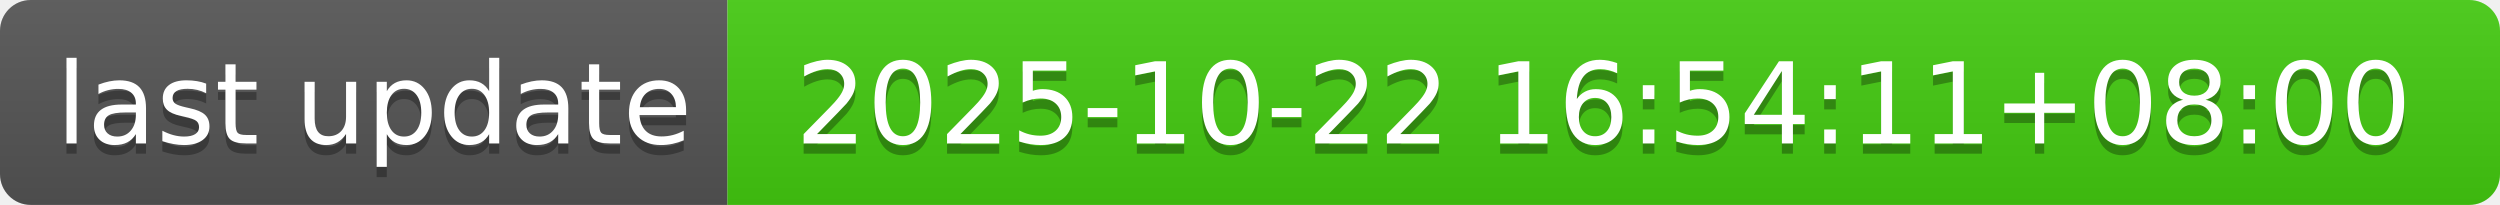
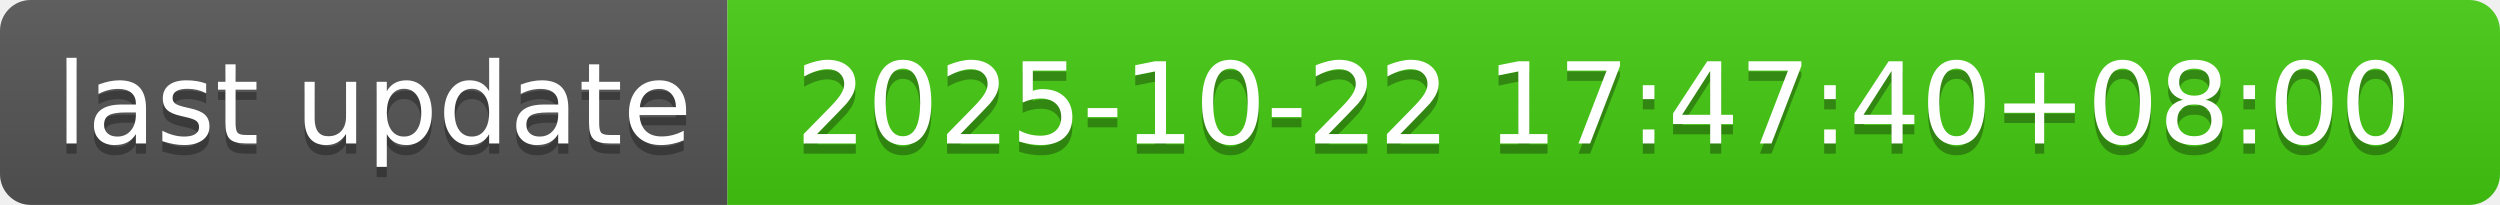
- <svg xmlns="http://www.w3.org/2000/svg" width="244" height="20" role="img" aria-label="last update: 2025-10-22 16:54:11+08:00">
+ <svg xmlns="http://www.w3.org/2000/svg" width="244" height="20" role="img" aria-label="last update: 2025-10-22 17:47:40+08:00">
  <linearGradient id="s" x2="0" y2="100%">
    <stop offset="0" stop-color="#bbb" stop-opacity=".1" />
    <stop offset="1" stop-opacity=".1" />
  </linearGradient>
  <clipPath id="r">
    <rect width="244" height="20" rx="3" fill="#fff" />
  </clipPath>
  <g clip-path="url(#r)">
    <rect width="71" height="20" fill="#555" />
    <rect x="71" width="173" height="20" fill="#4c1" />
    <rect width="244" height="20" fill="url(#s)" />
  </g>
  <g fill="#fff" text-anchor="middle" font-family="Verdana,Geneva,DejaVu Sans,sans-serif" text-rendering="geometricPrecision" font-size="110">
    <text aria-hidden="true" x="365" y="150" fill="#010101" fill-opacity=".3" transform="scale(.1)" textLength="610">last update</text>
    <text x="365" y="140" transform="scale(.1)" fill="#fff" textLength="610">last update</text>
-     <text aria-hidden="true" x="1565" y="150" fill="#010101" fill-opacity=".3" transform="scale(.1)" textLength="1630">2025-10-22 16:54:11+08:00</text>
-     <text x="1565" y="140" transform="scale(.1)" fill="#fff" textLength="1630">2025-10-22 16:54:11+08:00</text>
+     <text aria-hidden="true" x="1565" y="150" fill="#010101" fill-opacity=".3" transform="scale(.1)" textLength="1630">2025-10-22 17:47:40+08:00</text>
+     <text x="1565" y="140" transform="scale(.1)" fill="#fff" textLength="1630">2025-10-22 17:47:40+08:00</text>
  </g>
</svg>
